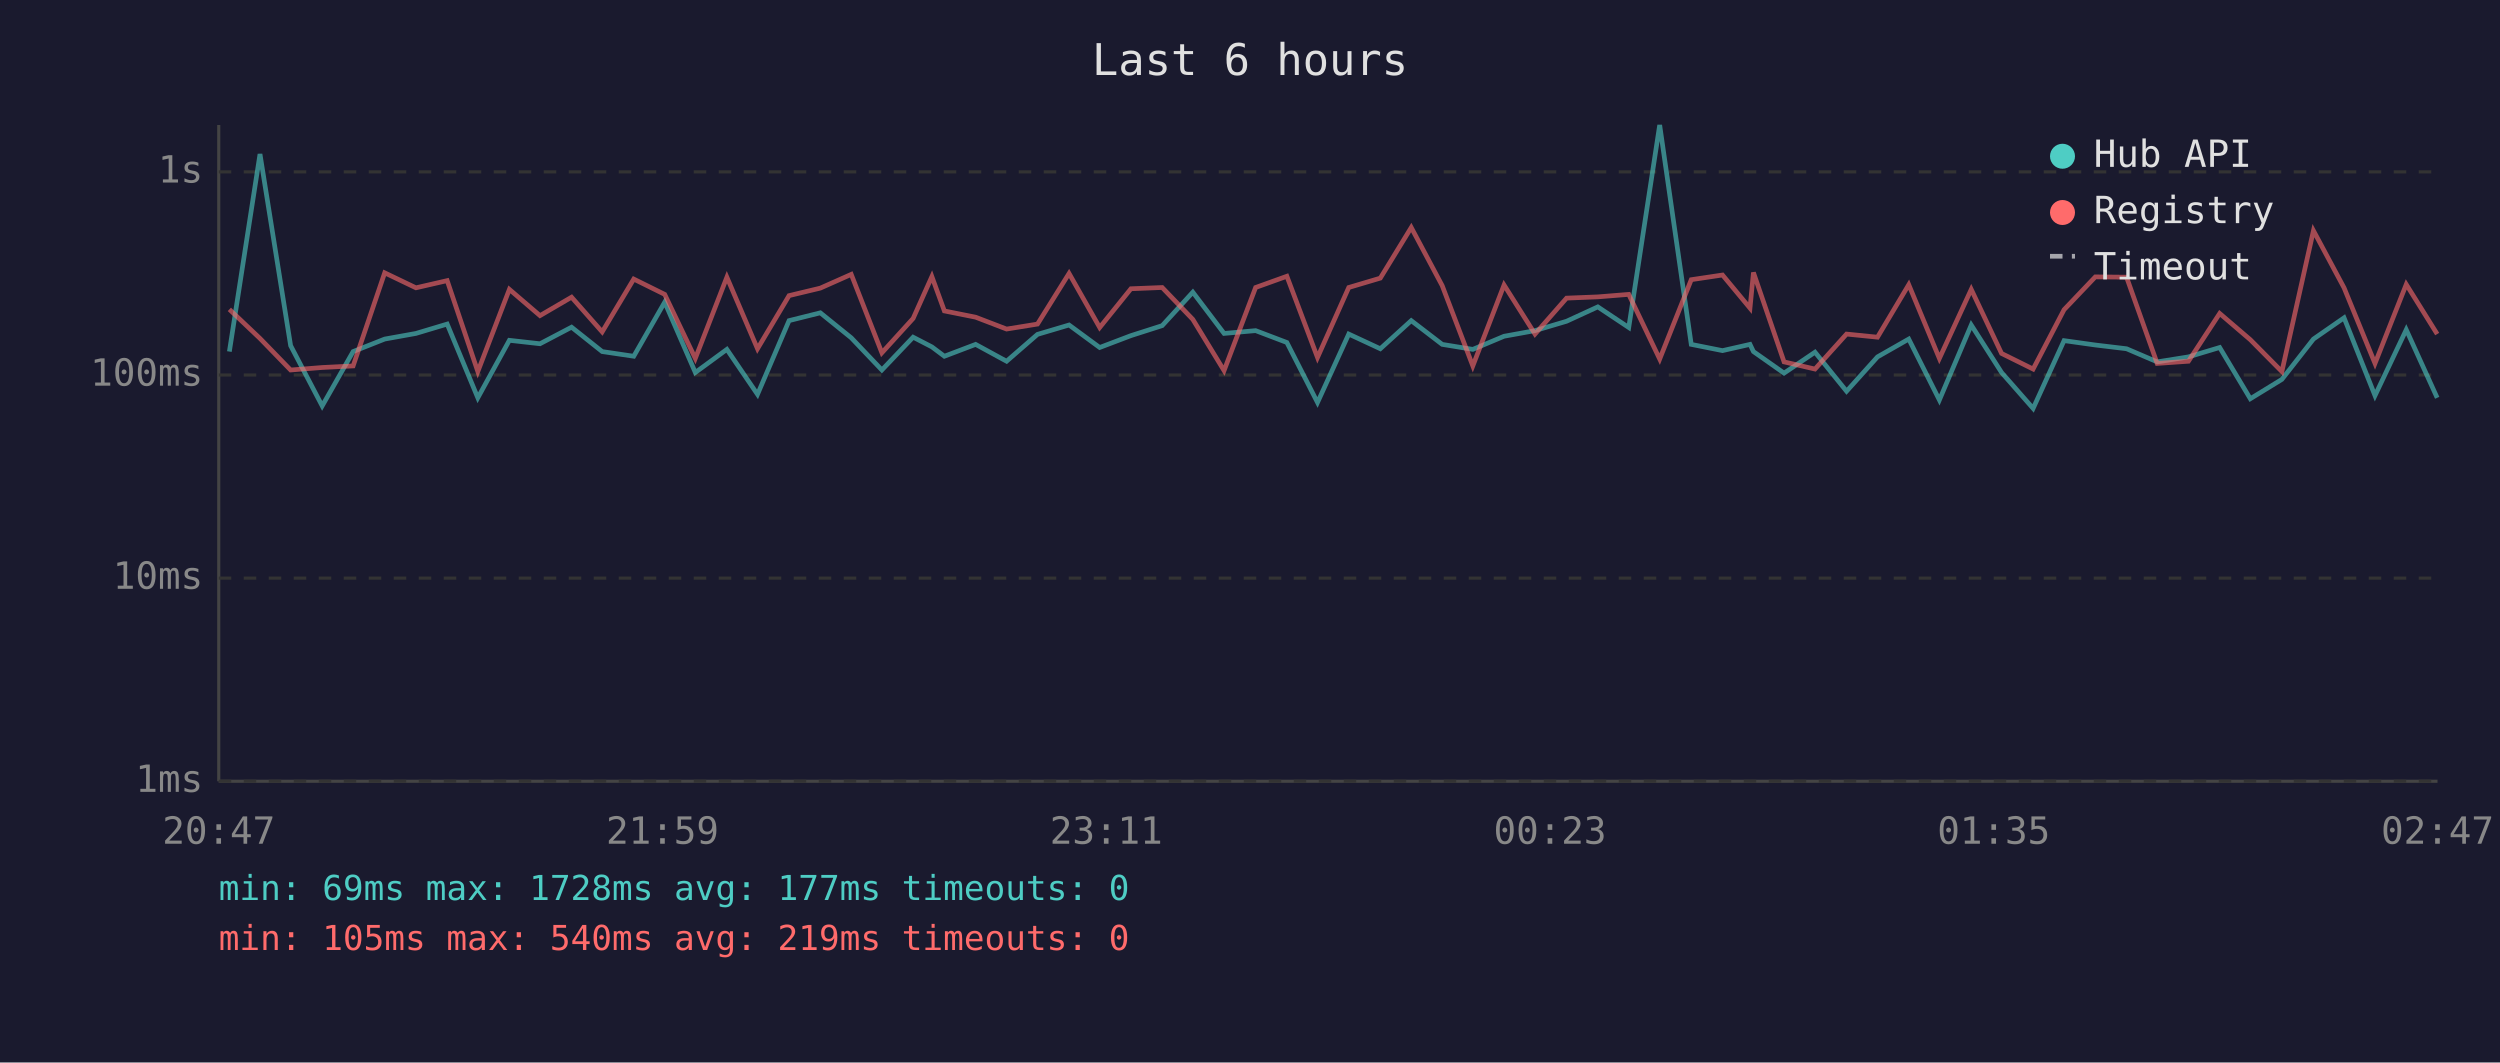
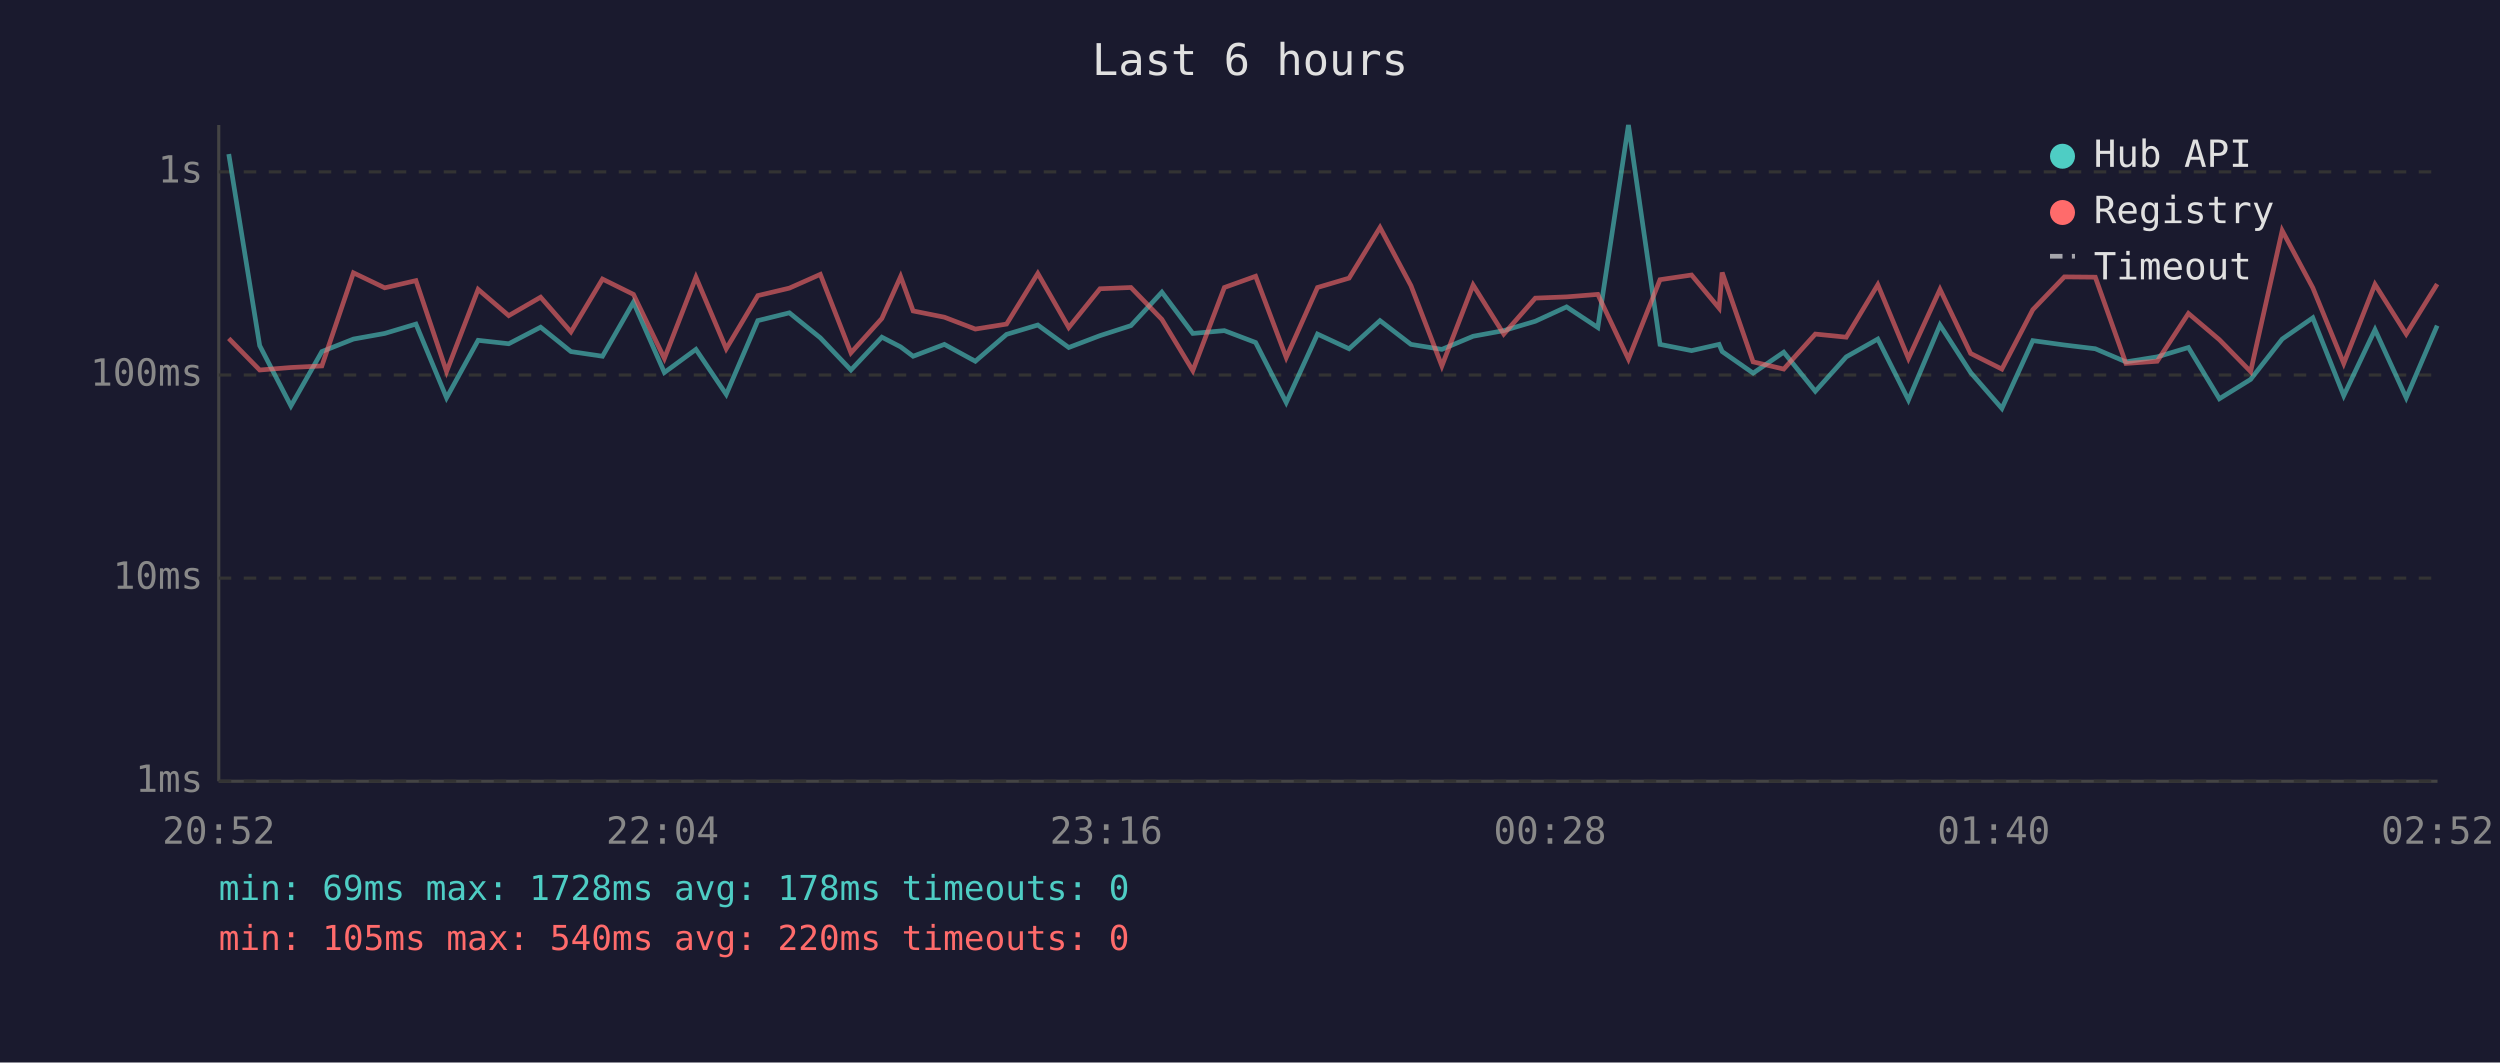
<svg xmlns="http://www.w3.org/2000/svg" viewBox="0 0 800 340" font-family="monospace" font-size="12">
  <rect width="800" height="340" fill="#1a1a2e" />
  <text x="400" y="24" fill="#e0e0e0" font-size="14" text-anchor="middle">Last 6 hours</text>
  <line x1="70" y1="40" x2="70" y2="250" stroke="#444" stroke-width="1" />
  <line x1="70" y1="250" x2="780" y2="250" stroke="#444" stroke-width="1" />
  <line x1="70" y1="250" x2="780" y2="250" stroke="#333" stroke-width="1" stroke-dasharray="4" />
  <text x="65" y="250" fill="#888" text-anchor="end" dominant-baseline="middle">1ms</text>
  <line x1="70" y1="185" x2="780" y2="185" stroke="#333" stroke-width="1" stroke-dasharray="4" />
  <text x="65" y="185" fill="#888" text-anchor="end" dominant-baseline="middle">10ms</text>
  <line x1="70" y1="120" x2="780" y2="120" stroke="#333" stroke-width="1" stroke-dasharray="4" />
  <text x="65" y="120" fill="#888" text-anchor="end" dominant-baseline="middle">100ms</text>
  <line x1="70" y1="55" x2="780" y2="55" stroke="#333" stroke-width="1" stroke-dasharray="4" />
  <text x="65" y="55" fill="#888" text-anchor="end" dominant-baseline="middle">1s</text>
-   <text x="70" y="270" fill="#888" text-anchor="middle">20:47</text>
-   <text x="212" y="270" fill="#888" text-anchor="middle">21:59</text>
-   <text x="354" y="270" fill="#888" text-anchor="middle">23:11</text>
-   <text x="496" y="270" fill="#888" text-anchor="middle">00:23</text>
-   <text x="638" y="270" fill="#888" text-anchor="middle">01:35</text>
-   <text x="780" y="270" fill="#888" text-anchor="middle">02:47</text>
-   <polyline points="73.4,112.5 83.2,49.3 93.0,110.6 103.1,129.9 113.0,112.5 123.1,108.5 133.1,106.7 143.1,103.7 152.9,127.3 163.0,108.9 172.8,110.0 182.9,104.7 192.7,112.5 202.8,114.0 212.7,96.7 222.5,119.2 232.6,111.8 242.4,126.2 252.5,102.6 262.5,100.1 272.4,108.1 282.2,118.4 292.2,107.9 298.2,111.0 302.2,114.0 312.2,110.2 322.1,115.6 332.0,107.0 342.1,104.0 351.9,111.2 361.9,107.4 371.9,104.2 381.7,93.5 391.7,106.7 401.8,105.8 411.8,109.6 421.6,128.8 431.6,106.9 441.7,111.6 451.6,102.6 461.5,110.2 471.3,111.8 481.3,107.6 491.2,105.8 501.3,102.8 511.3,98.2 521.2,104.8 531.1,40.0 541.2,110.2 551.2,112.2 560.0,110.2 561.1,112.5 570.9,119.4 580.8,112.7 590.9,125.2 600.8,114.2 610.8,108.5 620.6,128.0 630.8,104.0 640.5,119.2 650.6,130.7 660.5,109.0 670.5,110.4 680.5,111.6 690.3,115.8 700.3,114.2 710.3,111.2 720.1,127.6 730.2,121.4 740.3,108.5 750.1,101.7 760.0,126.6 770.0,105.5 779.9,127.3" fill="none" stroke="#4ecdc4" stroke-width="1.5" opacity="0.6" />
-   <polyline points="73.4,99.0 83.2,108.3 93.0,118.4 103.1,117.6 113.0,117.1 123.1,87.3 133.1,92.1 143.1,89.8 152.9,118.9 163.0,92.6 172.8,101.0 182.9,95.1 192.7,106.2 202.8,89.3 212.7,94.2 222.5,114.7 232.6,88.7 242.4,111.6 252.5,94.6 262.5,92.2 272.4,87.8 282.2,112.9 292.2,101.9 298.2,88.5 302.2,99.5 312.2,101.5 322.1,105.3 332.0,103.7 342.1,87.5 351.9,104.8 361.9,92.4 371.9,92.0 381.7,102.2 391.7,118.6 401.8,92.0 411.8,88.4 421.6,114.4 431.6,92.0 441.7,89.0 451.6,72.8 461.5,91.4 471.3,117.1 481.3,91.2 491.2,106.9 501.3,95.4 511.3,95.0 521.2,94.2 531.1,114.9 541.2,89.5 551.2,88.0 560.0,98.6 561.1,87.2 570.9,115.8 580.8,118.1 590.9,106.9 600.8,107.9 610.8,91.1 620.6,114.7 630.8,92.6 640.5,113.1 650.6,118.1 660.5,99.1 670.5,88.6 680.5,88.7 690.3,116.3 700.3,115.6 710.3,100.3 720.1,108.7 730.2,118.9 740.3,73.8 750.1,92.1 760.0,116.3 770.0,91.0 779.9,106.9" fill="none" stroke="#ff6b6b" stroke-width="1.5" opacity="0.6" />
+   <text x="70" y="270" fill="#888" text-anchor="middle">20:52</text>
+   <text x="212" y="270" fill="#888" text-anchor="middle">22:04</text>
+   <text x="354" y="270" fill="#888" text-anchor="middle">23:16</text>
+   <text x="496" y="270" fill="#888" text-anchor="middle">00:28</text>
+   <text x="638" y="270" fill="#888" text-anchor="middle">01:40</text>
+   <text x="780" y="270" fill="#888" text-anchor="middle">02:52</text>
+   <polyline points="73.2,49.3 83.1,110.6 93.1,129.9 103.0,112.5 113.1,108.5 123.1,106.7 133.1,103.7 142.9,127.3 153.0,108.9 162.8,110.0 173.0,104.7 182.7,112.5 192.8,114.0 202.7,96.7 212.6,119.2 222.7,111.8 232.4,126.2 242.5,102.6 252.6,100.1 262.5,108.1 272.3,118.4 282.2,107.9 288.2,111.0 292.2,114.0 302.2,110.2 312.1,115.6 322.1,107.0 332.1,104.0 342.0,111.2 352.0,107.4 361.9,104.2 371.8,93.5 381.7,106.7 391.8,105.8 401.8,109.6 411.6,128.8 421.6,106.9 431.7,111.6 441.6,102.6 451.5,110.2 461.4,111.8 471.4,107.6 481.2,105.8 491.3,102.8 501.3,98.2 511.3,104.8 521.1,40.0 531.2,110.2 541.3,112.2 550.1,110.2 551.1,112.5 561.0,119.4 570.8,112.7 580.9,125.2 590.8,114.2 600.9,108.5 610.7,128.0 620.8,104.0 630.6,119.2 640.6,130.7 650.5,109.0 660.6,110.4 670.5,111.6 680.3,115.8 690.3,114.2 700.3,111.2 710.2,127.6 720.2,121.4 730.3,108.5 740.1,101.7 750.0,126.6 760.0,105.5 770.0,127.3 779.9,104.2" fill="none" stroke="#4ecdc4" stroke-width="1.5" opacity="0.6" />
+   <polyline points="73.2,108.3 83.1,118.4 93.1,117.6 103.0,117.1 113.1,87.3 123.1,92.1 133.1,89.8 142.9,118.9 153.0,92.6 162.8,101.0 173.0,95.1 182.7,106.2 192.8,89.3 202.7,94.2 212.6,114.7 222.7,88.7 232.4,111.6 242.5,94.6 252.6,92.2 262.5,87.8 272.3,112.9 282.2,101.9 288.2,88.5 292.2,99.5 302.2,101.5 312.1,105.3 322.1,103.7 332.1,87.5 342.0,104.8 352.0,92.4 361.9,92.0 371.8,102.2 381.7,118.6 391.8,92.0 401.8,88.4 411.6,114.4 421.6,92.0 431.7,89.0 441.6,72.8 451.5,91.4 461.4,117.1 471.4,91.2 481.2,106.9 491.3,95.4 501.3,95.0 511.3,94.2 521.1,114.9 531.2,89.5 541.3,88.0 550.1,98.6 551.1,87.2 561.0,115.8 570.8,118.1 580.9,106.9 590.8,107.9 600.9,91.1 610.7,114.7 620.8,92.6 630.6,113.1 640.6,118.1 650.5,99.1 660.6,88.6 670.5,88.7 680.3,116.3 690.3,115.6 700.3,100.3 710.2,108.7 720.2,118.9 730.3,73.8 740.1,92.1 750.0,116.3 760.0,91.0 770.0,106.9 779.9,90.9" fill="none" stroke="#ff6b6b" stroke-width="1.5" opacity="0.6" />
  <circle cx="660" cy="50" r="4" fill="#4ecdc4" />
  <text x="670" y="50" fill="#e0e0e0" dominant-baseline="middle">Hub API</text>
  <circle cx="660" cy="68" r="4" fill="#ff6b6b" />
  <text x="670" y="68" fill="#e0e0e0" dominant-baseline="middle">Registry</text>
  <line x1="656" y1="82" x2="664" y2="82" stroke="#e0e0e0" stroke-width="1.5" stroke-dasharray="4,3" opacity="0.7" />
  <text x="670" y="86" fill="#e0e0e0" dominant-baseline="middle">Timeout</text>
-   <text x="70" y="288" fill="#4ecdc4" font-size="11">min: 69ms  max: 1728ms  avg: 177ms  timeouts: 0</text>
-   <text x="70" y="304" fill="#ff6b6b" font-size="11">min: 105ms  max: 540ms  avg: 219ms  timeouts: 0</text>
+   <text x="70" y="288" fill="#4ecdc4" font-size="11">min: 69ms  max: 1728ms  avg: 178ms  timeouts: 0</text>
+   <text x="70" y="304" fill="#ff6b6b" font-size="11">min: 105ms  max: 540ms  avg: 220ms  timeouts: 0</text>
</svg>
